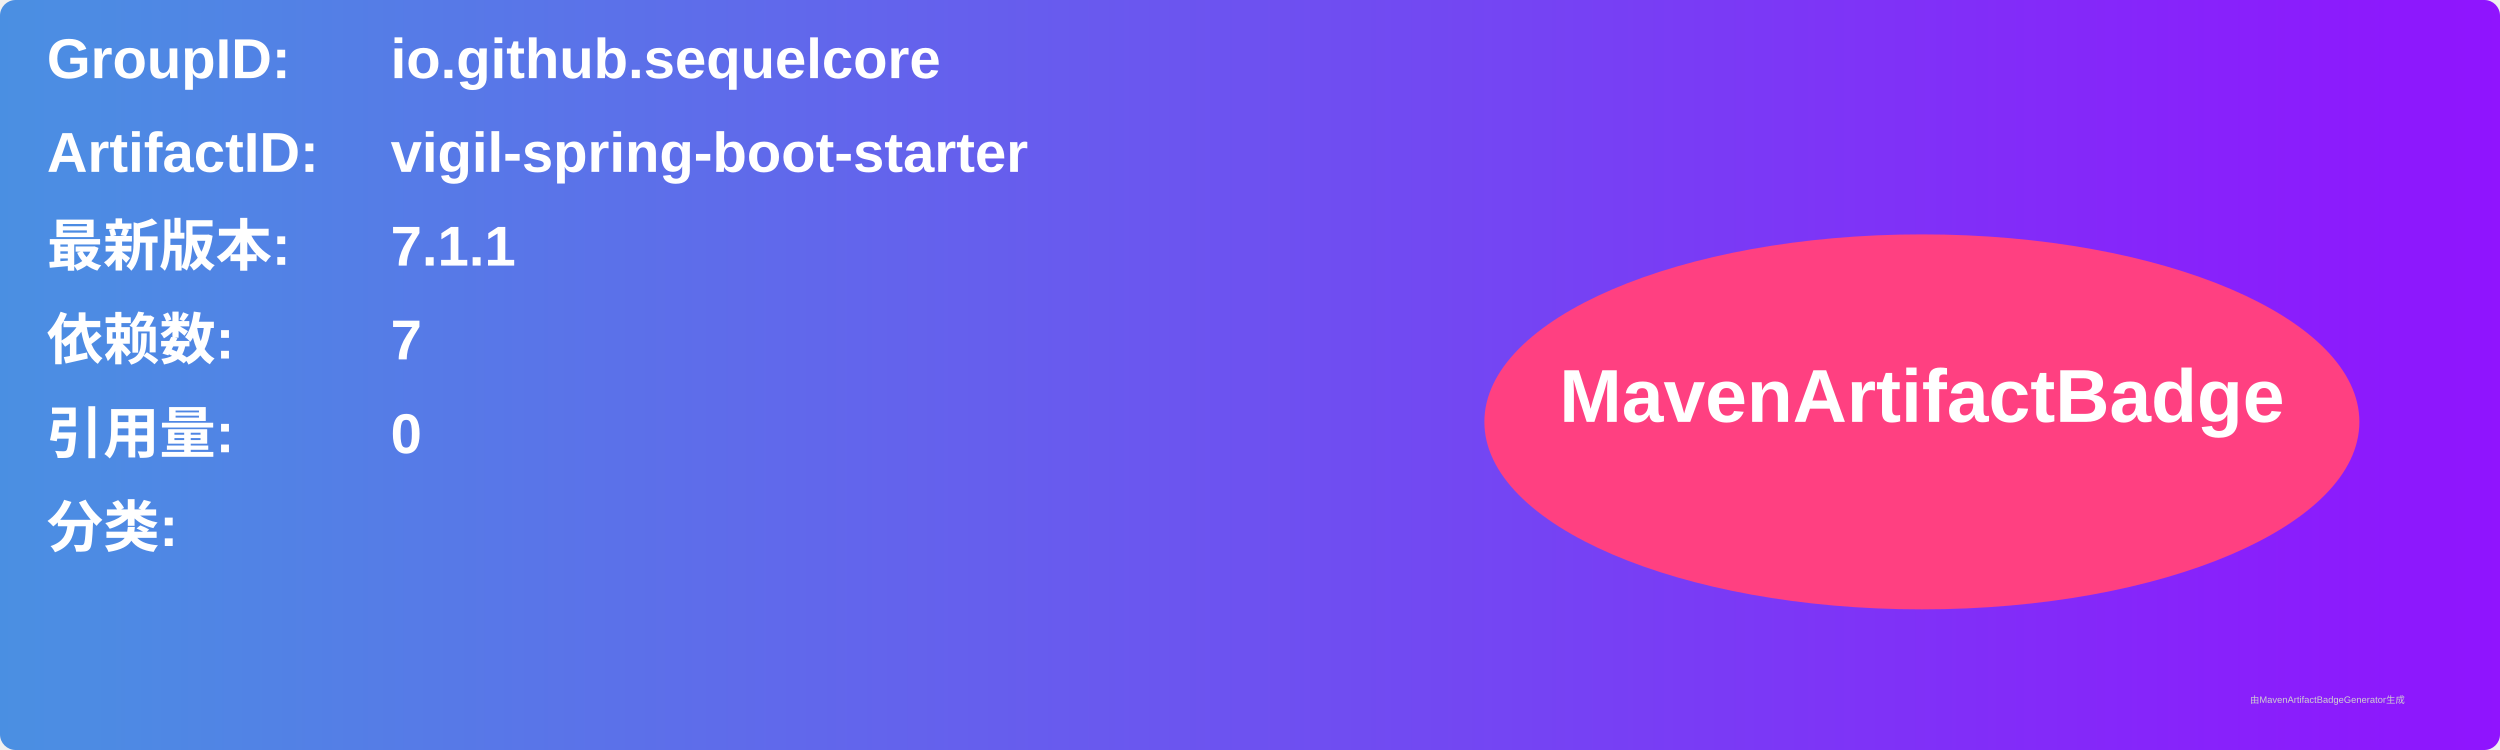
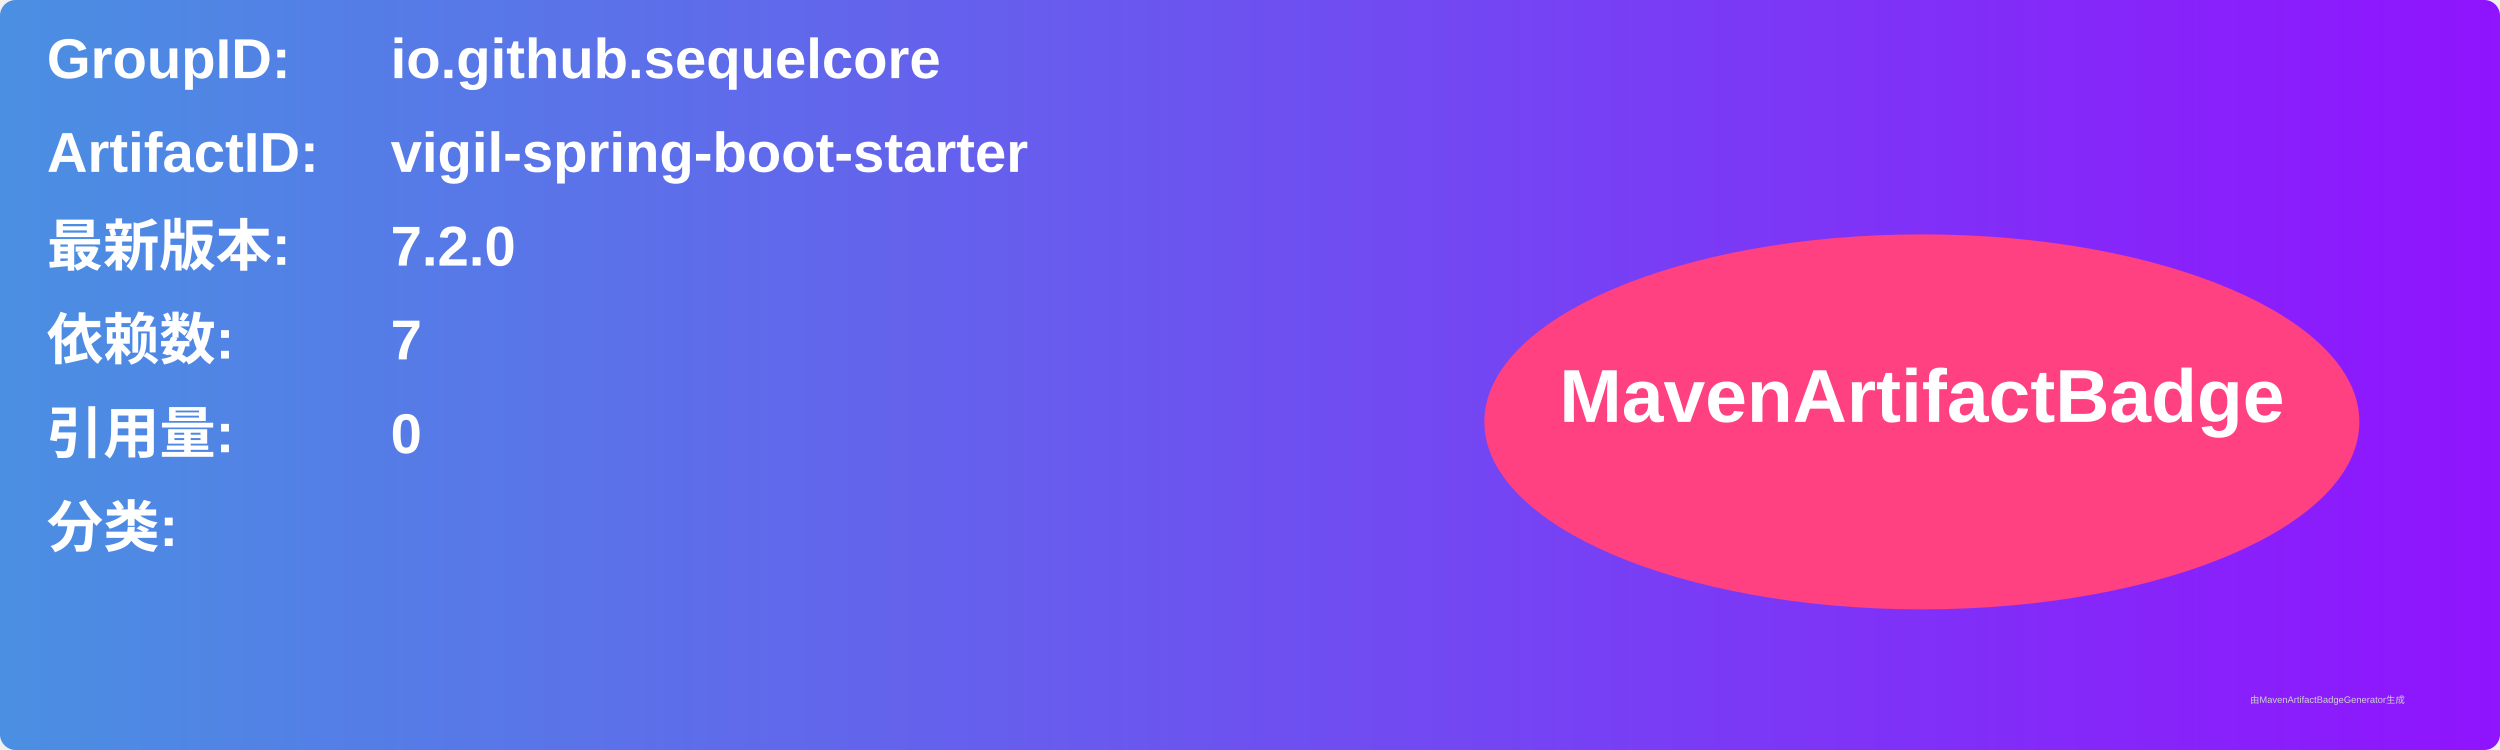
<svg xmlns="http://www.w3.org/2000/svg" width="800" height="240" viewBox="0 0 800 240">
  <linearGradient id="grad" x1="0%" y1="0%" x2="100%" y2="0%">
    <stop offset="0%" stop-color="#4a90e2" />
    <stop offset="100%" stop-color="#9013fe" />
  </linearGradient>
  <rect width="100%" height="100%" rx="5" ry="5" fill="url(#grad)" />
  <g transform="translate(15, 15)">
    <text x="0" y="10" font-family="Arial" font-size="18" fill="white" font-weight="bold" width="260">GroupID:</text>
    <text x="110" y="10" font-family="Arial" font-size="18" fill="white" font-weight="bold" width="460">io.github.sequelcore</text>
    <text x="0" y="40" font-family="Arial" font-size="18" fill="white" font-weight="bold" width="260">ArtifactID:</text>
    <text x="110" y="40" font-family="Arial" font-size="18" fill="white" font-weight="bold" width="460">vigil-spring-boot-starter</text>
    <text x="0" y="70" font-family="Arial" font-size="18" fill="white" font-weight="bold">最新版本:</text>
    <text x="110" y="70" font-family="Arial" font-size="18" fill="white" font-weight="bold">
-       <tspan font-weight="bold">7.1.1</tspan>
+       <tspan font-weight="bold">7.2.0</tspan>
    </text>
    <text x="0" y="100" font-family="Arial" font-size="18" fill="white" font-weight="bold">依赖数: </text>
    <text x="110" y="100" font-family="Arial" font-size="18" fill="white">
      <tspan font-weight="bold">7</tspan>
    </text>
    <text x="0" y="130" font-family="Arial" font-size="18" fill="white" font-weight="bold">引用量: </text>
    <text x="110" y="130" font-family="Arial" font-size="18" fill="white">
      <tspan font-weight="bold">0</tspan>
    </text>
    <text x="0" y="160" font-family="Arial" font-size="18" fill="white" font-weight="bold">分类:</text>
    <text x="10" y="190" font-family="Arial" font-size="10" fill="white">
      <tspan font-weight="bold" />
    </text>
    <ellipse cx="600" cy="120" rx="140" ry="60" fill="#ff4081" />
    <text x="600" y="120" text-anchor="middle" font-family="Arial" font-size="24" fill="white" font-weight="bold">MavenArtifactBadge</text>
  </g>
  <text x="720" y="225" font-family="Arial" font-size="3" fill="#d0d0d0">由MavenArtifactBadgeGenerator生成</text>
</svg>
